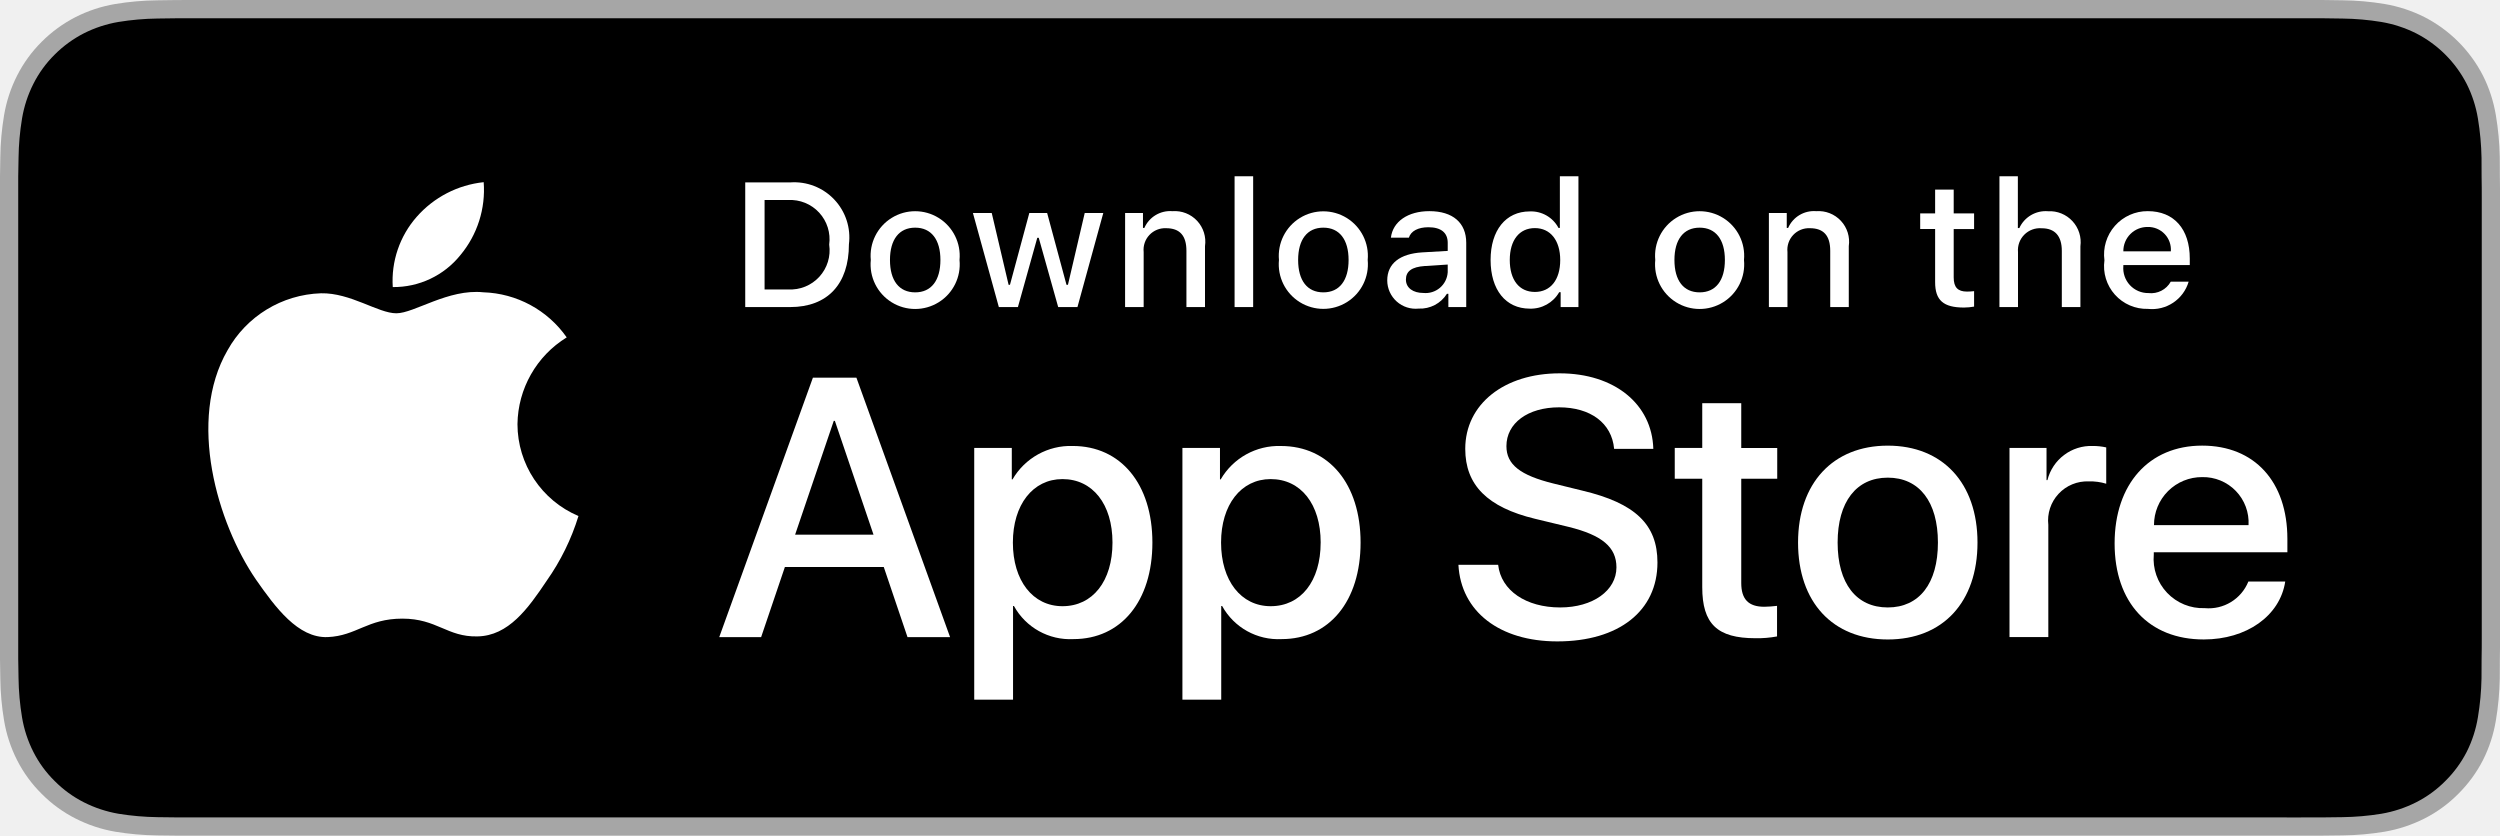
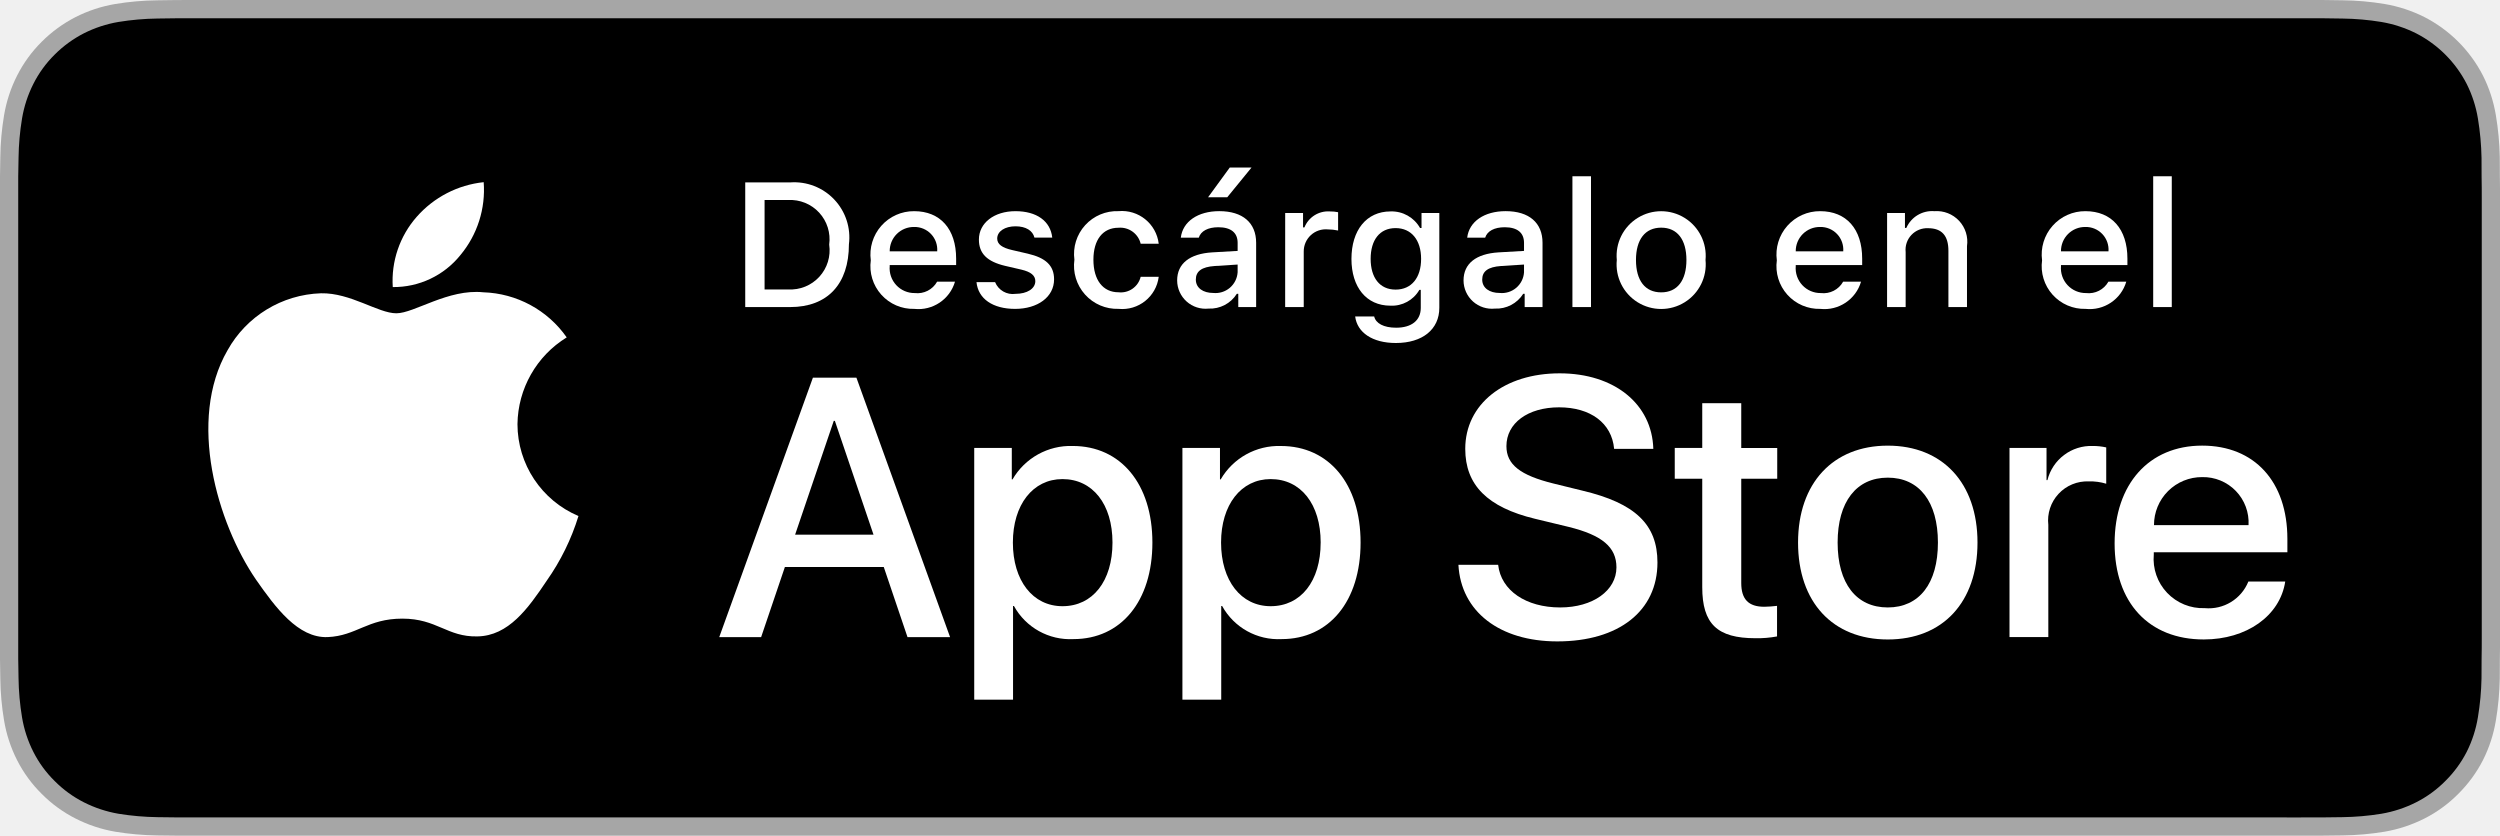
<svg xmlns="http://www.w3.org/2000/svg" id="livetype" width="119.664" height="40" viewBox="0 0 119.664 40">
  <g>
    <g>
      <g>
        <path d="M110.135,0H9.535c-.367,0-.729,0-1.095.002-.306.002-.61.008-.919.013A13.215,13.215,0,0,0,5.517.191a6.665,6.665,0,0,0-1.901.627A6.438,6.438,0,0,0,1.998,1.997,6.258,6.258,0,0,0,.819,3.618a6.601,6.601,0,0,0-.625,1.903,12.993,12.993,0,0,0-.179,2.002C.006,7.83.005,8.138,0,8.444V31.559c.005.31.006.611.015.922a12.992,12.992,0,0,0,.179,2.002,6.588,6.588,0,0,0,.625,1.904A6.208,6.208,0,0,0,1.998,38.001a6.274,6.274,0,0,0,1.619,1.179,6.701,6.701,0,0,0,1.901.631,13.455,13.455,0,0,0,2.004.177c.309.007.613.011.919.011C8.806,40,9.168,40,9.535,40H110.135c.359,0,.725,0,1.084-.002.305,0,.617-.004.922-.011a13.279,13.279,0,0,0,2-.177,6.804,6.804,0,0,0,1.908-.631,6.277,6.277,0,0,0,1.617-1.179,6.395,6.395,0,0,0,1.182-1.614,6.604,6.604,0,0,0,.619-1.904,13.506,13.506,0,0,0,.186-2.002c.004-.311.004-.611.004-.922.008-.363.008-.725.008-1.094V9.536c0-.366,0-.729-.008-1.092,0-.307,0-.614-.004-.921a13.507,13.507,0,0,0-.186-2.002,6.618,6.618,0,0,0-.619-1.903,6.466,6.466,0,0,0-2.799-2.8,6.768,6.768,0,0,0-1.908-.627,13.044,13.044,0,0,0-2-.177c-.305-.005-.617-.011-.922-.013-.359-.002-.725-.002-1.084-.002Z" style="fill: #a6a6a6" />
        <path d="M8.445,39.125c-.305,0-.602-.004-.904-.011a12.687,12.687,0,0,1-1.869-.163,5.884,5.884,0,0,1-1.657-.548,5.406,5.406,0,0,1-1.397-1.017,5.321,5.321,0,0,1-1.021-1.397,5.722,5.722,0,0,1-.543-1.657,12.414,12.414,0,0,1-.167-1.875c-.006-.211-.015-.913-.015-.913V8.444S.882,7.753.888,7.55a12.37,12.37,0,0,1,.166-1.872,5.755,5.755,0,0,1,.543-1.662A5.373,5.373,0,0,1,2.612,2.618,5.565,5.565,0,0,1,4.014,1.595a5.823,5.823,0,0,1,1.653-.544A12.586,12.586,0,0,1,7.543.887L8.445.875H111.214l.913.013a12.385,12.385,0,0,1,1.858.163,5.938,5.938,0,0,1,1.671.548,5.594,5.594,0,0,1,2.415,2.42,5.763,5.763,0,0,1,.535,1.649,12.995,12.995,0,0,1,.174,1.887c.003.283.003.587.003.89.008.375.008.732.008,1.092V30.465c0,.363,0,.718-.008,1.075,0,.325,0,.623-.004.93a12.731,12.731,0,0,1-.171,1.853,5.739,5.739,0,0,1-.54,1.67,5.48,5.48,0,0,1-1.016,1.386,5.413,5.413,0,0,1-1.399,1.022,5.862,5.862,0,0,1-1.668.55,12.542,12.542,0,0,1-1.869.163c-.293.007-.6.011-.897.011l-1.084.002Z" />
      </g>
      <g id="_Group_" data-name="&lt;Group&gt;">
        <g id="_Group_2" data-name="&lt;Group&gt;">
          <g id="_Group_3" data-name="&lt;Group&gt;">
            <path id="_Path_" data-name="&lt;Path&gt;" d="M24.769,20.301a4.949,4.949,0,0,1,2.357-4.152,5.066,5.066,0,0,0-3.991-2.158c-1.679-.176-3.307,1.005-4.163,1.005-.872,0-2.19-.987-3.608-.958a5.315,5.315,0,0,0-4.473,2.728c-1.934,3.348-.491,8.269,1.361,10.976.927,1.325,2.01,2.806,3.428,2.753,1.387-.058,1.905-.884,3.579-.884,1.659,0,2.145.884,3.591.851,1.488-.024,2.426-1.331,3.321-2.669a10.962,10.962,0,0,0,1.518-3.093A4.782,4.782,0,0,1,24.769,20.301Z" style="fill: #fff" />
            <path id="_Path_2" data-name="&lt;Path&gt;" d="M22.037,12.211a4.872,4.872,0,0,0,1.115-3.491,4.957,4.957,0,0,0-3.208,1.66,4.636,4.636,0,0,0-1.144,3.361A4.099,4.099,0,0,0,22.037,12.211Z" style="fill: #fff" />
          </g>
        </g>
        <g>
          <path d="M42.302,27.14h-4.733l-1.137,3.356H34.427l4.483-12.418h2.083l4.483,12.418H43.438ZM38.059,25.591h3.752l-1.85-5.447h-.052Z" style="fill: #fff" />
          <path d="M55.16,25.97c0,2.813-1.506,4.621-3.778,4.621a3.069,3.069,0,0,1-2.849-1.584h-.043v4.484h-1.858V21.442H48.43v1.506h.034a3.212,3.212,0,0,1,2.883-1.601C53.645,21.348,55.16,23.164,55.16,25.97Zm-1.91,0c0-1.833-.947-3.038-2.393-3.038-1.42,0-2.375,1.23-2.375,3.038,0,1.824.955,3.046,2.375,3.046C52.302,29.016,53.25,27.819,53.25,25.97Z" style="fill: #fff" />
          <path d="M65.125,25.97c0,2.813-1.506,4.621-3.778,4.621a3.069,3.069,0,0,1-2.849-1.584h-.043v4.484h-1.858V21.442H58.395v1.506h.034A3.212,3.212,0,0,1,61.312,21.348C63.61,21.348,65.125,23.164,65.125,25.97Zm-1.91,0c0-1.833-.947-3.038-2.393-3.038-1.42,0-2.375,1.23-2.375,3.038,0,1.824.955,3.046,2.375,3.046C62.267,29.016,63.214,27.819,63.214,25.97Z" style="fill: #fff" />
          <path d="M71.71,27.036c.138,1.231,1.334,2.04,2.969,2.04,1.566,0,2.693-.809,2.693-1.919,0-.964-.68-1.541-2.289-1.937l-1.609-.388c-2.28-.551-3.339-1.617-3.339-3.348,0-2.143,1.867-3.614,4.519-3.614,2.624,0,4.423,1.472,4.483,3.614h-1.876c-.112-1.239-1.137-1.987-2.634-1.987s-2.521.757-2.521,1.858c0,.878.654,1.395,2.255,1.79l1.368.336c2.548.603,3.606,1.626,3.606,3.442,0,2.323-1.851,3.778-4.794,3.778-2.754,0-4.613-1.421-4.733-3.667Z" style="fill: #fff" />
          <path d="M83.346,19.3v2.143h1.722v1.472H83.346v4.991c0,.775.345,1.137,1.102,1.137a5.808,5.808,0,0,0,.611-.043v1.463a5.104,5.104,0,0,1-1.032.086c-1.833,0-2.548-.688-2.548-2.444V22.914H80.163V21.442H81.479V19.3Z" style="fill: #fff" />
          <path d="M86.065,25.97c0-2.849,1.678-4.639,4.294-4.639,2.625,0,4.295,1.79,4.295,4.639,0,2.856-1.661,4.639-4.295,4.639C87.726,30.608,86.065,28.826,86.065,25.97Zm6.695,0c0-1.954-.896-3.107-2.401-3.107s-2.4,1.162-2.4,3.107c0,1.962.895,3.106,2.4,3.106S92.76,27.932,92.76,25.97Z" style="fill: #fff" />
          <path d="M96.186,21.442h1.772v1.541h.043a2.159,2.159,0,0,1,2.178-1.636,2.866,2.866,0,0,1,.637.069v1.738a2.598,2.598,0,0,0-.835-.112,1.873,1.873,0,0,0-1.937,2.083v5.37h-1.858Z" style="fill: #fff" />
          <path d="M109.384,27.837c-.25,1.644-1.851,2.771-3.898,2.771-2.634,0-4.269-1.765-4.269-4.596,0-2.84,1.644-4.682,4.19-4.682,2.505,0,4.08,1.721,4.08,4.466v.637h-6.395v.112a2.358,2.358,0,0,0,2.436,2.564,2.048,2.048,0,0,0,2.091-1.273Zm-6.282-2.702h4.526a2.177,2.177,0,0,0-2.221-2.298A2.292,2.292,0,0,0,103.102,25.135Z" style="fill: #fff" />
        </g>
      </g>
    </g>
    <g id="_Group_4" data-name="&lt;Group&gt;">
      <g>
        <path d="M37.826,8.731a2.64,2.64,0,0,1,2.808,2.965c0,1.906-1.03,3.002-2.808,3.002H35.671V8.731Zm-1.229,5.123h1.125a1.876,1.876,0,0,0,1.968-2.146,1.881,1.881,0,0,0-1.968-2.134h-1.125Z" style="fill: #fff" />
-         <path d="M41.681,12.444a2.133,2.133,0,1,1,4.247,0,2.134,2.134,0,1,1-4.247,0Zm3.333,0c0-.976-.438-1.547-1.208-1.547-.772,0-1.207.571-1.207,1.547,0,.984.435,1.55,1.207,1.55C44.575,13.995,45.014,13.424,45.014,12.444Z" style="fill: #fff" />
-         <path d="M51.573,14.698h-.922l-.931-3.316h-.07l-.927,3.316h-.913l-1.241-4.503h.901l.807,3.436h.066l.926-3.436h.853l.926,3.436h.07l.803-3.436h.889Z" style="fill: #fff" />
-         <path d="M53.854,10.195H54.709v.715h.066a1.348,1.348,0,0,1,1.344-.802,1.465,1.465,0,0,1,1.559,1.675v2.915h-.889V12.006c0-.724-.314-1.083-.972-1.083a1.033,1.033,0,0,0-1.075,1.141v2.634h-.889Z" style="fill: #fff" />
-         <path d="M59.094,8.437h.889v6.261h-.889Z" style="fill: #fff" />
-         <path d="M61.218,12.444a2.133,2.133,0,1,1,4.248,0,2.134,2.134,0,1,1-4.248,0Zm3.333,0c0-.976-.438-1.547-1.208-1.547-.772,0-1.207.571-1.207,1.547,0,.984.435,1.55,1.207,1.55C64.112,13.995,64.551,13.424,64.551,12.444Z" style="fill: #fff" />
-         <path d="M66.401,13.424c0-.811.604-1.278,1.675-1.344l1.22-.07v-.389c0-.476-.314-.744-.922-.744-.496,0-.84.182-.938.5h-.86c.091-.773.818-1.27,1.84-1.27,1.129,0,1.766.562,1.766,1.513v3.077h-.855v-.633h-.07a1.515,1.515,0,0,1-1.353.707A1.36,1.36,0,0,1,66.401,13.424Zm2.895-.385v-.376l-1.1.07c-.62.042-.901.252-.901.649,0,.405.352.641.835.641A1.062,1.062,0,0,0,69.295,13.04Z" style="fill: #fff" />
-         <path d="M71.348,12.444c0-1.423.731-2.324,1.869-2.324a1.484,1.484,0,0,1,1.381.79h.066V8.437h.889v6.261h-.852v-.711h-.07a1.563,1.563,0,0,1-1.414.786C72.072,14.772,71.348,13.871,71.348,12.444Zm.918,0c0,.955.45,1.53,1.203,1.53.749,0,1.212-.583,1.212-1.526,0-.938-.468-1.53-1.212-1.53C72.721,10.918,72.266,11.497,72.266,12.444Z" style="fill: #fff" />
-         <path d="M79.23,12.444a2.133,2.133,0,1,1,4.247,0,2.134,2.134,0,1,1-4.247,0Zm3.333,0c0-.976-.438-1.547-1.208-1.547-.772,0-1.207.571-1.207,1.547,0,.984.435,1.55,1.207,1.55C82.125,13.995,82.563,13.424,82.563,12.444Z" style="fill: #fff" />
-         <path d="M84.669,10.195h.855v.715h.066a1.348,1.348,0,0,1,1.344-.802,1.465,1.465,0,0,1,1.559,1.675v2.915H87.605V12.006c0-.724-.314-1.083-.972-1.083a1.033,1.033,0,0,0-1.075,1.141v2.634h-.889Z" style="fill: #fff" />
-         <path d="M93.515,9.074v1.142h.976v.749h-.976V13.279c0,.472.194.678.637.678a2.967,2.967,0,0,0,.339-.021v.74a2.916,2.916,0,0,1-.483.045c-.988,0-1.382-.348-1.382-1.216v-2.543h-.715v-.749h.715V9.074Z" style="fill: #fff" />
-         <path d="M95.705,8.437h.881v2.481h.07a1.386,1.386,0,0,1,1.373-.807,1.483,1.483,0,0,1,1.551,1.679v2.907H98.69v-2.688c0-.719-.335-1.083-.963-1.083a1.052,1.052,0,0,0-1.134,1.142v2.63h-.889Z" style="fill: #fff" />
-         <path d="M104.761,13.482a1.828,1.828,0,0,1-1.951,1.303A2.045,2.045,0,0,1,100.73,12.46a2.077,2.077,0,0,1,2.076-2.353c1.253,0,2.009.856,2.009,2.27V12.688h-3.18v.05a1.19,1.19,0,0,0,1.199,1.29,1.079,1.079,0,0,0,1.071-.546Zm-3.126-1.451h2.274a1.086,1.086,0,0,0-1.108-1.167A1.152,1.152,0,0,0,101.635,12.031Z" style="fill: #fff" />
+         <path d="M45.712,13.482a1.828,1.828,0,0,1-1.951,1.303,2.045,2.045,0,0,1-2.08-2.324,2.077,2.077,0,0,1,2.076-2.353c1.253,0,2.009.856,2.009,2.27V12.688H42.586v.05a1.19,1.19,0,0,0,1.199,1.29,1.079,1.079,0,0,0,1.071-.546Zm-3.126-1.451h2.274a1.086,1.086,0,0,0-1.108-1.167A1.152,1.152,0,0,0,42.586,12.031Z" style="fill: #fff" />
+         <path d="M48.605,10.108c1.013,0,1.675.471,1.762,1.265h-.853c-.082-.331-.405-.541-.909-.541-.496,0-.873.235-.873.587,0,.269.228.438.716.55l.748.173c.856.199,1.258.567,1.258,1.229,0,.848-.79,1.414-1.865,1.414-1.071,0-1.77-.484-1.849-1.282h.89a.914.914,0,0,0,.979.562c.554,0,.947-.248.947-.608,0-.269-.211-.442-.662-.55l-.785-.182c-.856-.203-1.253-.587-1.253-1.257C46.855,10.67,47.587,10.108,48.605,10.108Z" style="fill: #fff" />
+         <path d="M54.599,11.666a1.005,1.005,0,0,0-1.063-.765c-.744,0-1.199.57-1.199,1.53,0,.976.459,1.559,1.199,1.559a.979.979,0,0,0,1.063-.74h.864a1.762,1.762,0,0,1-1.923,1.534,2.068,2.068,0,0,1-2.113-2.353,2.053,2.053,0,0,1,2.108-2.324,1.777,1.777,0,0,1,1.928,1.559Z" style="fill: #fff" />
+         <path d="M56.345,13.424c0-.811.604-1.278,1.675-1.344l1.22-.07v-.389c0-.476-.314-.744-.922-.744-.496,0-.84.182-.938.5h-.86c.091-.773.818-1.27,1.84-1.27,1.129,0,1.766.562,1.766,1.513v3.077h-.855v-.633h-.07a1.515,1.515,0,0,1-1.353.707A1.36,1.36,0,0,1,56.345,13.424Zm2.895-.385v-.376l-1.1.07c-.62.042-.901.252-.901.649,0,.405.352.641.835.641A1.062,1.062,0,0,0,59.239,13.04ZM57.825,9.442,58.863,8.02h1.042L58.743,9.442Z" style="fill: #fff" />
+         <path d="M61.516,10.195h.855v.69h.066a1.221,1.221,0,0,1,1.216-.765,1.868,1.868,0,0,1,.396.037v.877a2.434,2.434,0,0,0-.496-.054,1.055,1.055,0,0,0-1.149,1.059v2.659h-.889Z" style="fill: #fff" />
+         <path d="M64.866,15.148h.91c.075.327.451.538,1.051.538.74,0,1.179-.352,1.179-.947V13.875H67.939a1.514,1.514,0,0,1-1.39.756c-1.149,0-1.861-.889-1.861-2.237,0-1.373.719-2.274,1.87-2.274a1.56,1.56,0,0,1,1.414.794h.07v-.719h.852v4.54c0,1.03-.807,1.683-2.08,1.683C65.689,16.418,64.961,15.914,64.866,15.148Zm3.156-2.758c0-.897-.464-1.472-1.221-1.472-.765,0-1.194.575-1.194,1.472,0,.897.43,1.472,1.194,1.472C67.563,13.862,68.022,13.292,68.022,12.39Z" style="fill: #fff" />
+         <path d="M70.053,13.424c0-.811.604-1.278,1.675-1.344l1.22-.07v-.389c0-.476-.314-.744-.922-.744-.496,0-.84.182-.938.5h-.86c.091-.773.818-1.27,1.84-1.27,1.129,0,1.766.562,1.766,1.513v3.077h-.855v-.633h-.07a1.515,1.515,0,0,1-1.353.707A1.36,1.36,0,0,1,70.053,13.424Zm2.895-.385v-.376l-1.1.07c-.62.042-.901.252-.901.649,0,.405.352.641.835.641A1.062,1.062,0,0,0,72.948,13.04Z" style="fill: #fff" />
+         <path d="M75.265,8.437h.889v6.261h-.889Z" style="fill: #fff" />
+         <path d="M77.389,12.444a2.133,2.133,0,1,1,4.247,0,2.134,2.134,0,1,1-4.247,0Zm3.333,0c0-.976-.438-1.547-1.208-1.547-.772,0-1.207.571-1.207,1.547,0,.984.435,1.55,1.207,1.55C80.284,13.995,80.722,13.424,80.722,12.444Z" style="fill: #fff" />
+         <path d="M89.08,13.482a1.828,1.828,0,0,1-1.951,1.303,2.045,2.045,0,0,1-2.08-2.324,2.077,2.077,0,0,1,2.076-2.353c1.253,0,2.009.856,2.009,2.27V12.688H85.954v.05a1.19,1.19,0,0,0,1.199,1.29,1.079,1.079,0,0,0,1.071-.546Zm-3.126-1.451H88.228a1.086,1.086,0,0,0-1.108-1.167A1.152,1.152,0,0,0,85.954,12.031Z" style="fill: #fff" />
+         <path d="M90.327,10.195h.855v.715h.066a1.348,1.348,0,0,1,1.344-.802,1.465,1.465,0,0,1,1.559,1.675v2.915h-.889V12.006c0-.724-.314-1.083-.972-1.083a1.033,1.033,0,0,0-1.075,1.141v2.634h-.889Z" style="fill: #fff" />
+         <path d="M101.776,13.482a1.828,1.828,0,0,1-1.951,1.303,2.045,2.045,0,0,1-2.08-2.324,2.077,2.077,0,0,1,2.076-2.353c1.253,0,2.009.856,2.009,2.27V12.688H98.65v.05a1.19,1.19,0,0,0,1.199,1.29,1.079,1.079,0,0,0,1.071-.546Zm-3.126-1.451h2.274a1.086,1.086,0,0,0-1.108-1.167A1.152,1.152,0,0,0,98.65,12.031Z" style="fill: #fff" />
+         <path d="M103.064,8.437h.889v6.261H103.064Z" style="fill: #fff" />
      </g>
    </g>
  </g>
</svg>
